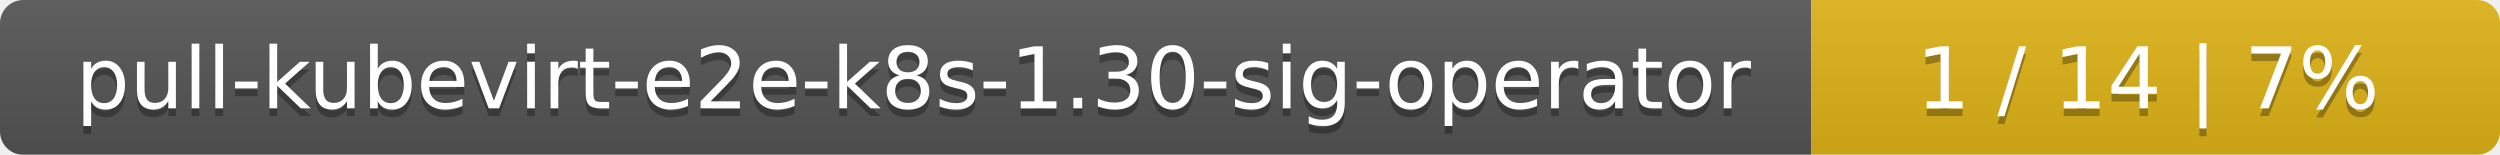
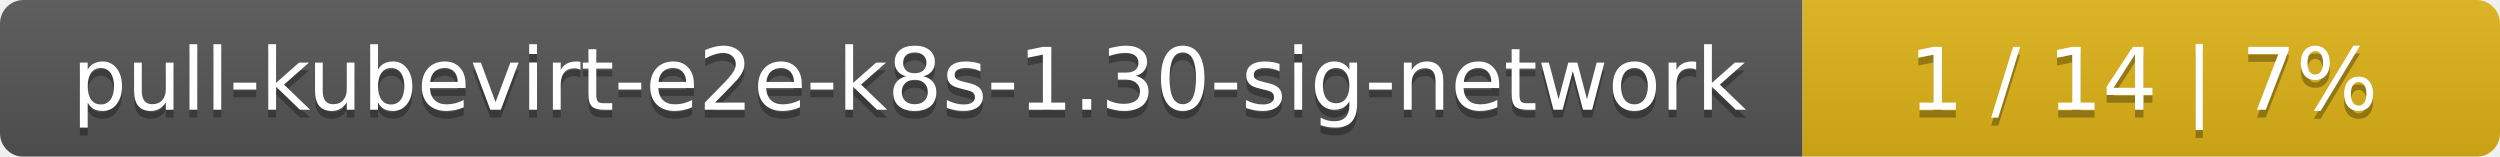
- <svg xmlns="http://www.w3.org/2000/svg" width="323" height="20">
+ <svg xmlns="http://www.w3.org/2000/svg" width="319" height="20">
  <linearGradient id="smooth" x2="0" y2="100%">
    <stop offset="0" stop-color="#bbb" stop-opacity=".1" />
    <stop offset="1" stop-opacity=".1" />
  </linearGradient>
  <mask id="round">
-     <rect width="323" height="20" rx="3" fill="#fff" />
+     <rect width="319" height="20" rx="3" fill="#fff" />
  </mask>
  <g mask="url(#round)">
-     <rect width="234" height="20" fill="#555" />
-     <rect x="234" width="89" height="20" fill="#dfb317" />
-     <rect width="323" height="20" fill="url(#smooth)" />
+     <rect width="230" height="20" fill="#555" />
+     <rect x="230" width="89" height="20" fill="#dfb317" />
+     <rect width="319" height="20" fill="url(#smooth)" />
  </g>
  <g fill="#fff" text-anchor="middle" font-family="DejaVu Sans,Verdana,Geneva,sans-serif" font-size="11">
-     <text x="118" y="15" fill="#010101" fill-opacity=".3">pull-kubevirt-e2e-k8s-1.30-sig-operator</text>
-     <text x="118" y="14">pull-kubevirt-e2e-k8s-1.30-sig-operator</text>
-     <text x="277.5" y="15" fill="#010101" fill-opacity=".3">1 / 14    |    7%</text>
-     <text x="277.5" y="14">1 / 14    |    7%</text>
+     <text x="116" y="15" fill="#010101" fill-opacity=".3">pull-kubevirt-e2e-k8s-1.30-sig-network</text>
+     <text x="116" y="14">pull-kubevirt-e2e-k8s-1.30-sig-network</text>
+     <text x="273.5" y="15" fill="#010101" fill-opacity=".3">1 / 14    |    7%</text>
+     <text x="273.5" y="14">1 / 14    |    7%</text>
  </g>
</svg>
